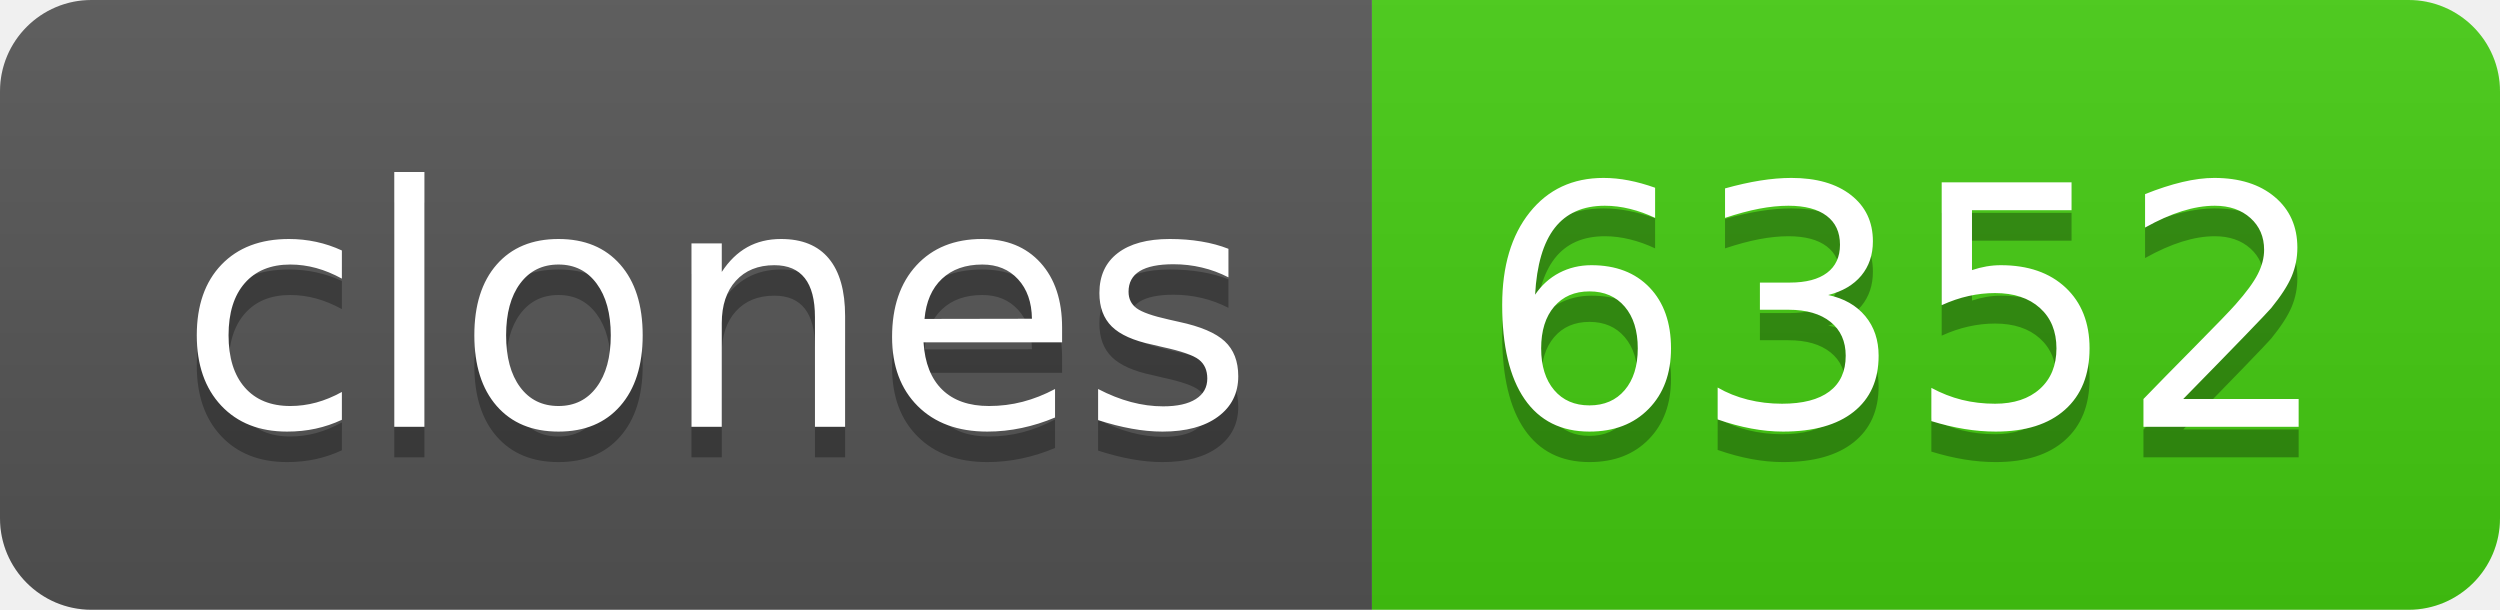
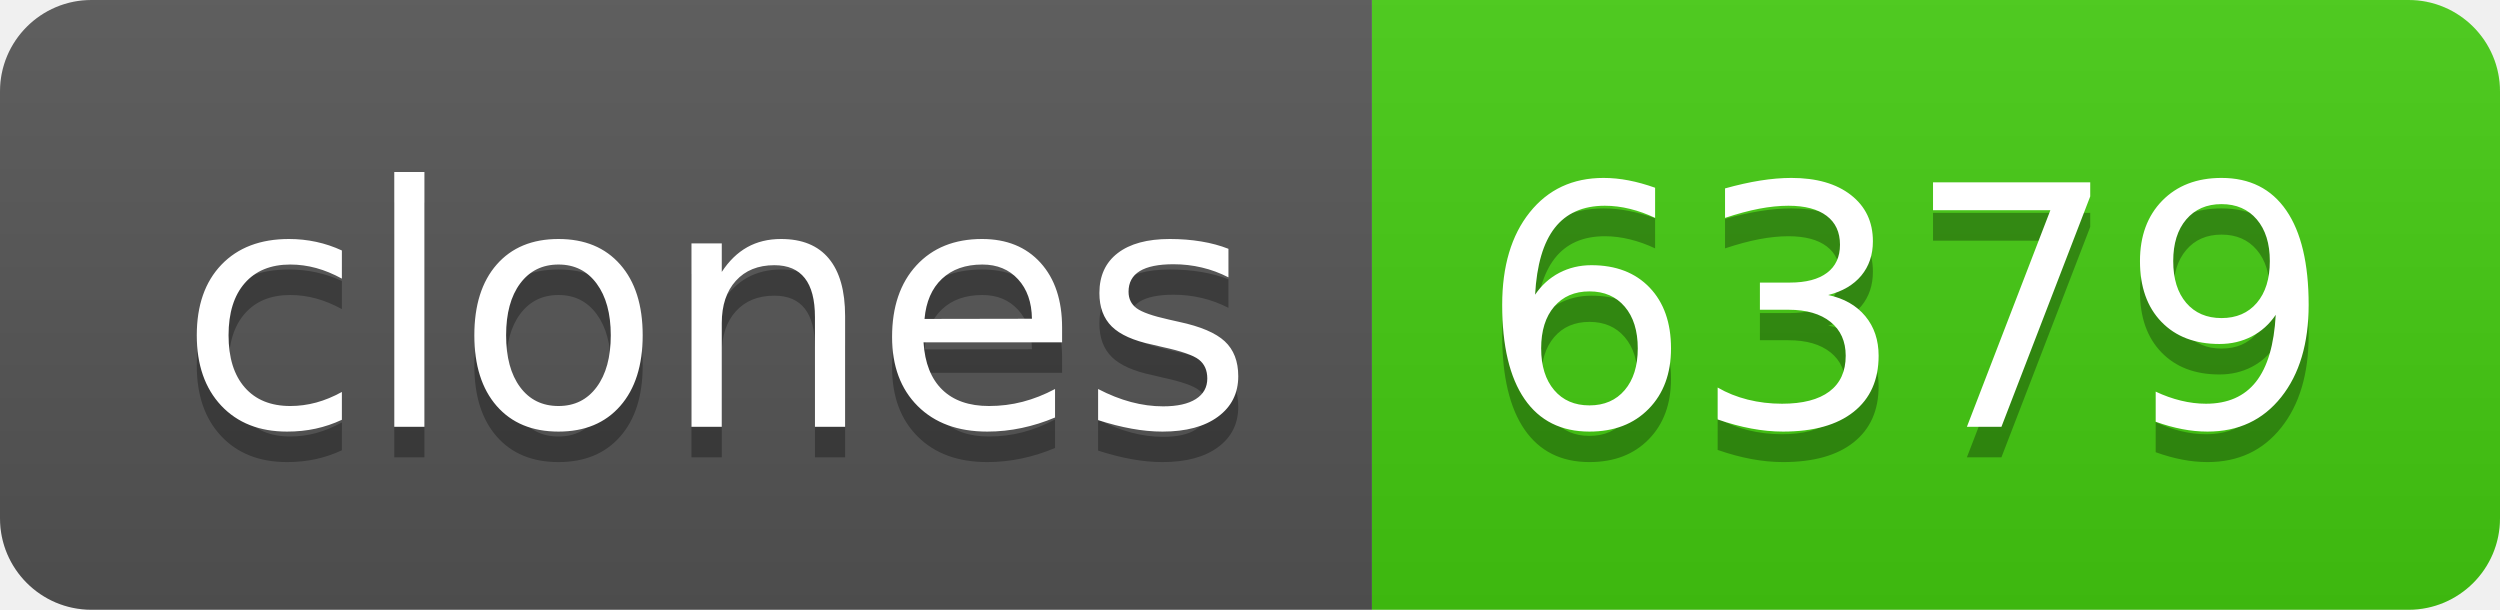
- <svg xmlns="http://www.w3.org/2000/svg" width="82" height="20" role="img" aria-label="clones: 6352">
+ <svg xmlns="http://www.w3.org/2000/svg" width="82" height="20" role="img" aria-label="clones: 6379">
  <linearGradient id="s" x2="0" y2="100%">
    <stop offset="0" stop-color="#bbb" stop-opacity=".1" />
    <stop offset="1" stop-opacity=".1" />
  </linearGradient>
  <clipPath id="r">
    <rect width="82" height="20" rx="3" fill="#fff" />
  </clipPath>
  <g clip-path="url(#r)">
    <rect width="45" height="20" fill="#555" />
    <rect x="45" width="37" height="20" fill="#4c1" />
    <rect width="82" height="20" fill="url(#s)" />
  </g>
  <g fill="#fff" text-anchor="middle" font-family="Verdana,Geneva,DejaVu Sans,sans-serif" text-rendering="geometricPrecision" font-size="110">
    <text aria-hidden="true" x="235" y="150" fill="#010101" fill-opacity=".3" transform="scale(.1)" textLength="350">clones</text>
    <text x="235" y="140" transform="scale(.1)" fill="#fff" textLength="350">clones</text>
-     <text aria-hidden="true" x="625" y="150" fill="#010101" fill-opacity=".3" transform="scale(.1)" textLength="270">6352</text>
-     <text x="625" y="140" transform="scale(.1)" fill="#fff" textLength="270">6352</text>
+     <text aria-hidden="true" x="625" y="150" fill="#010101" fill-opacity=".3" transform="scale(.1)" textLength="270">6379</text>
+     <text x="625" y="140" transform="scale(.1)" fill="#fff" textLength="270">6379</text>
  </g>
</svg>
